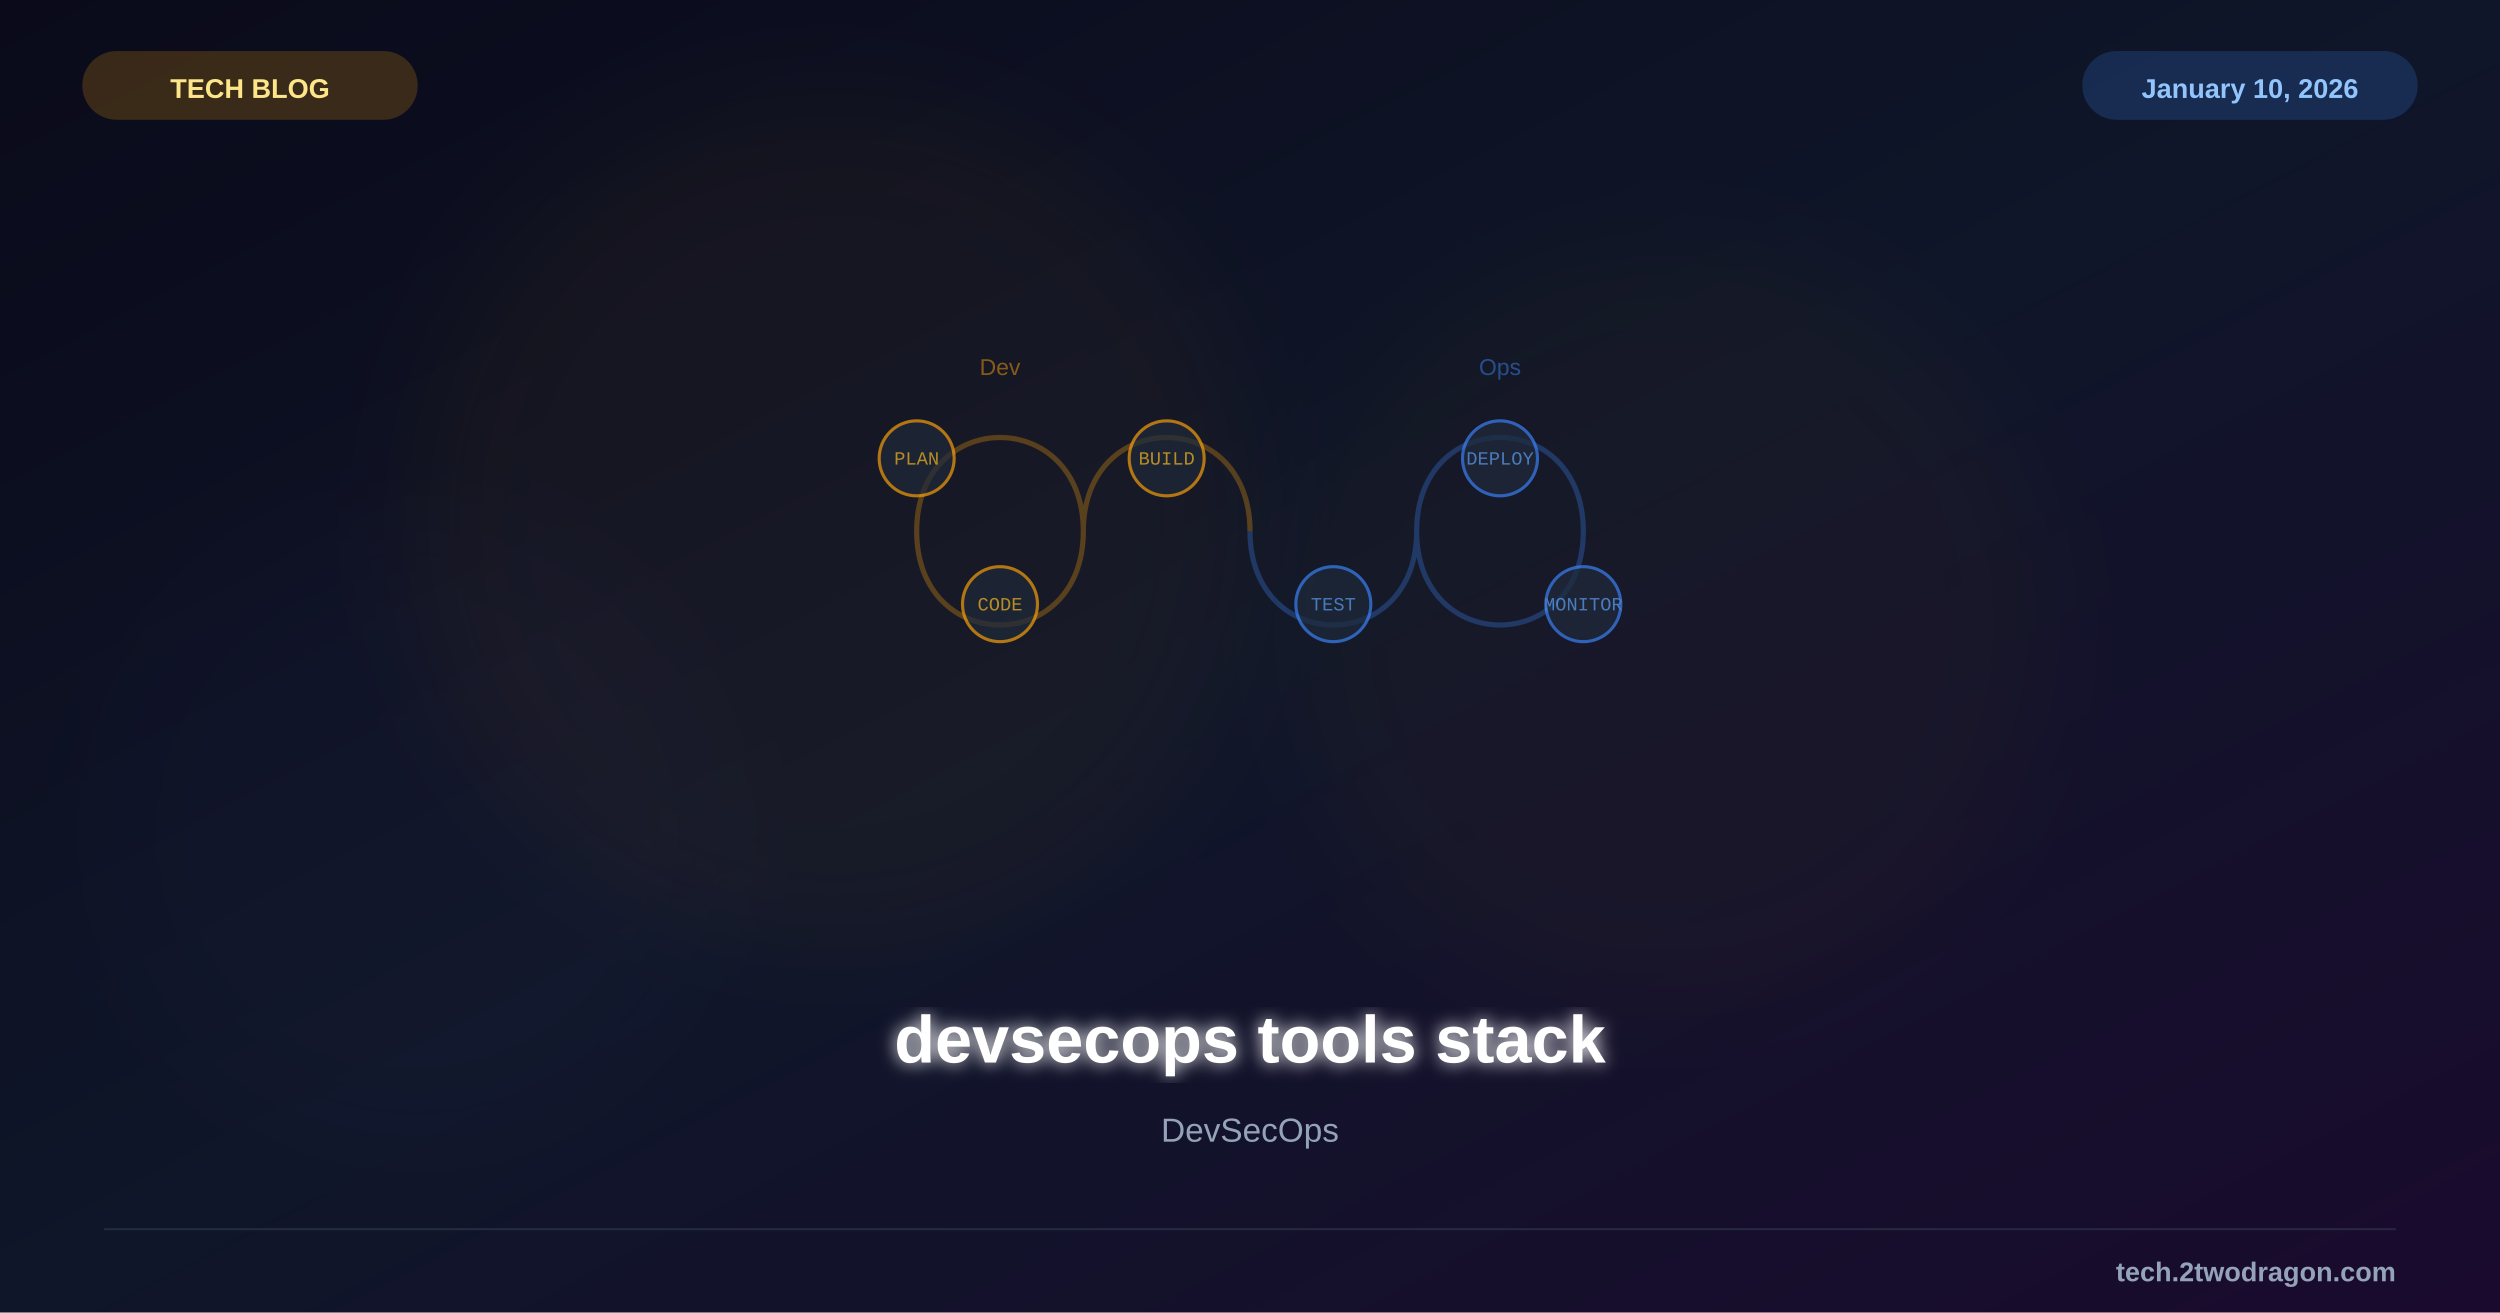
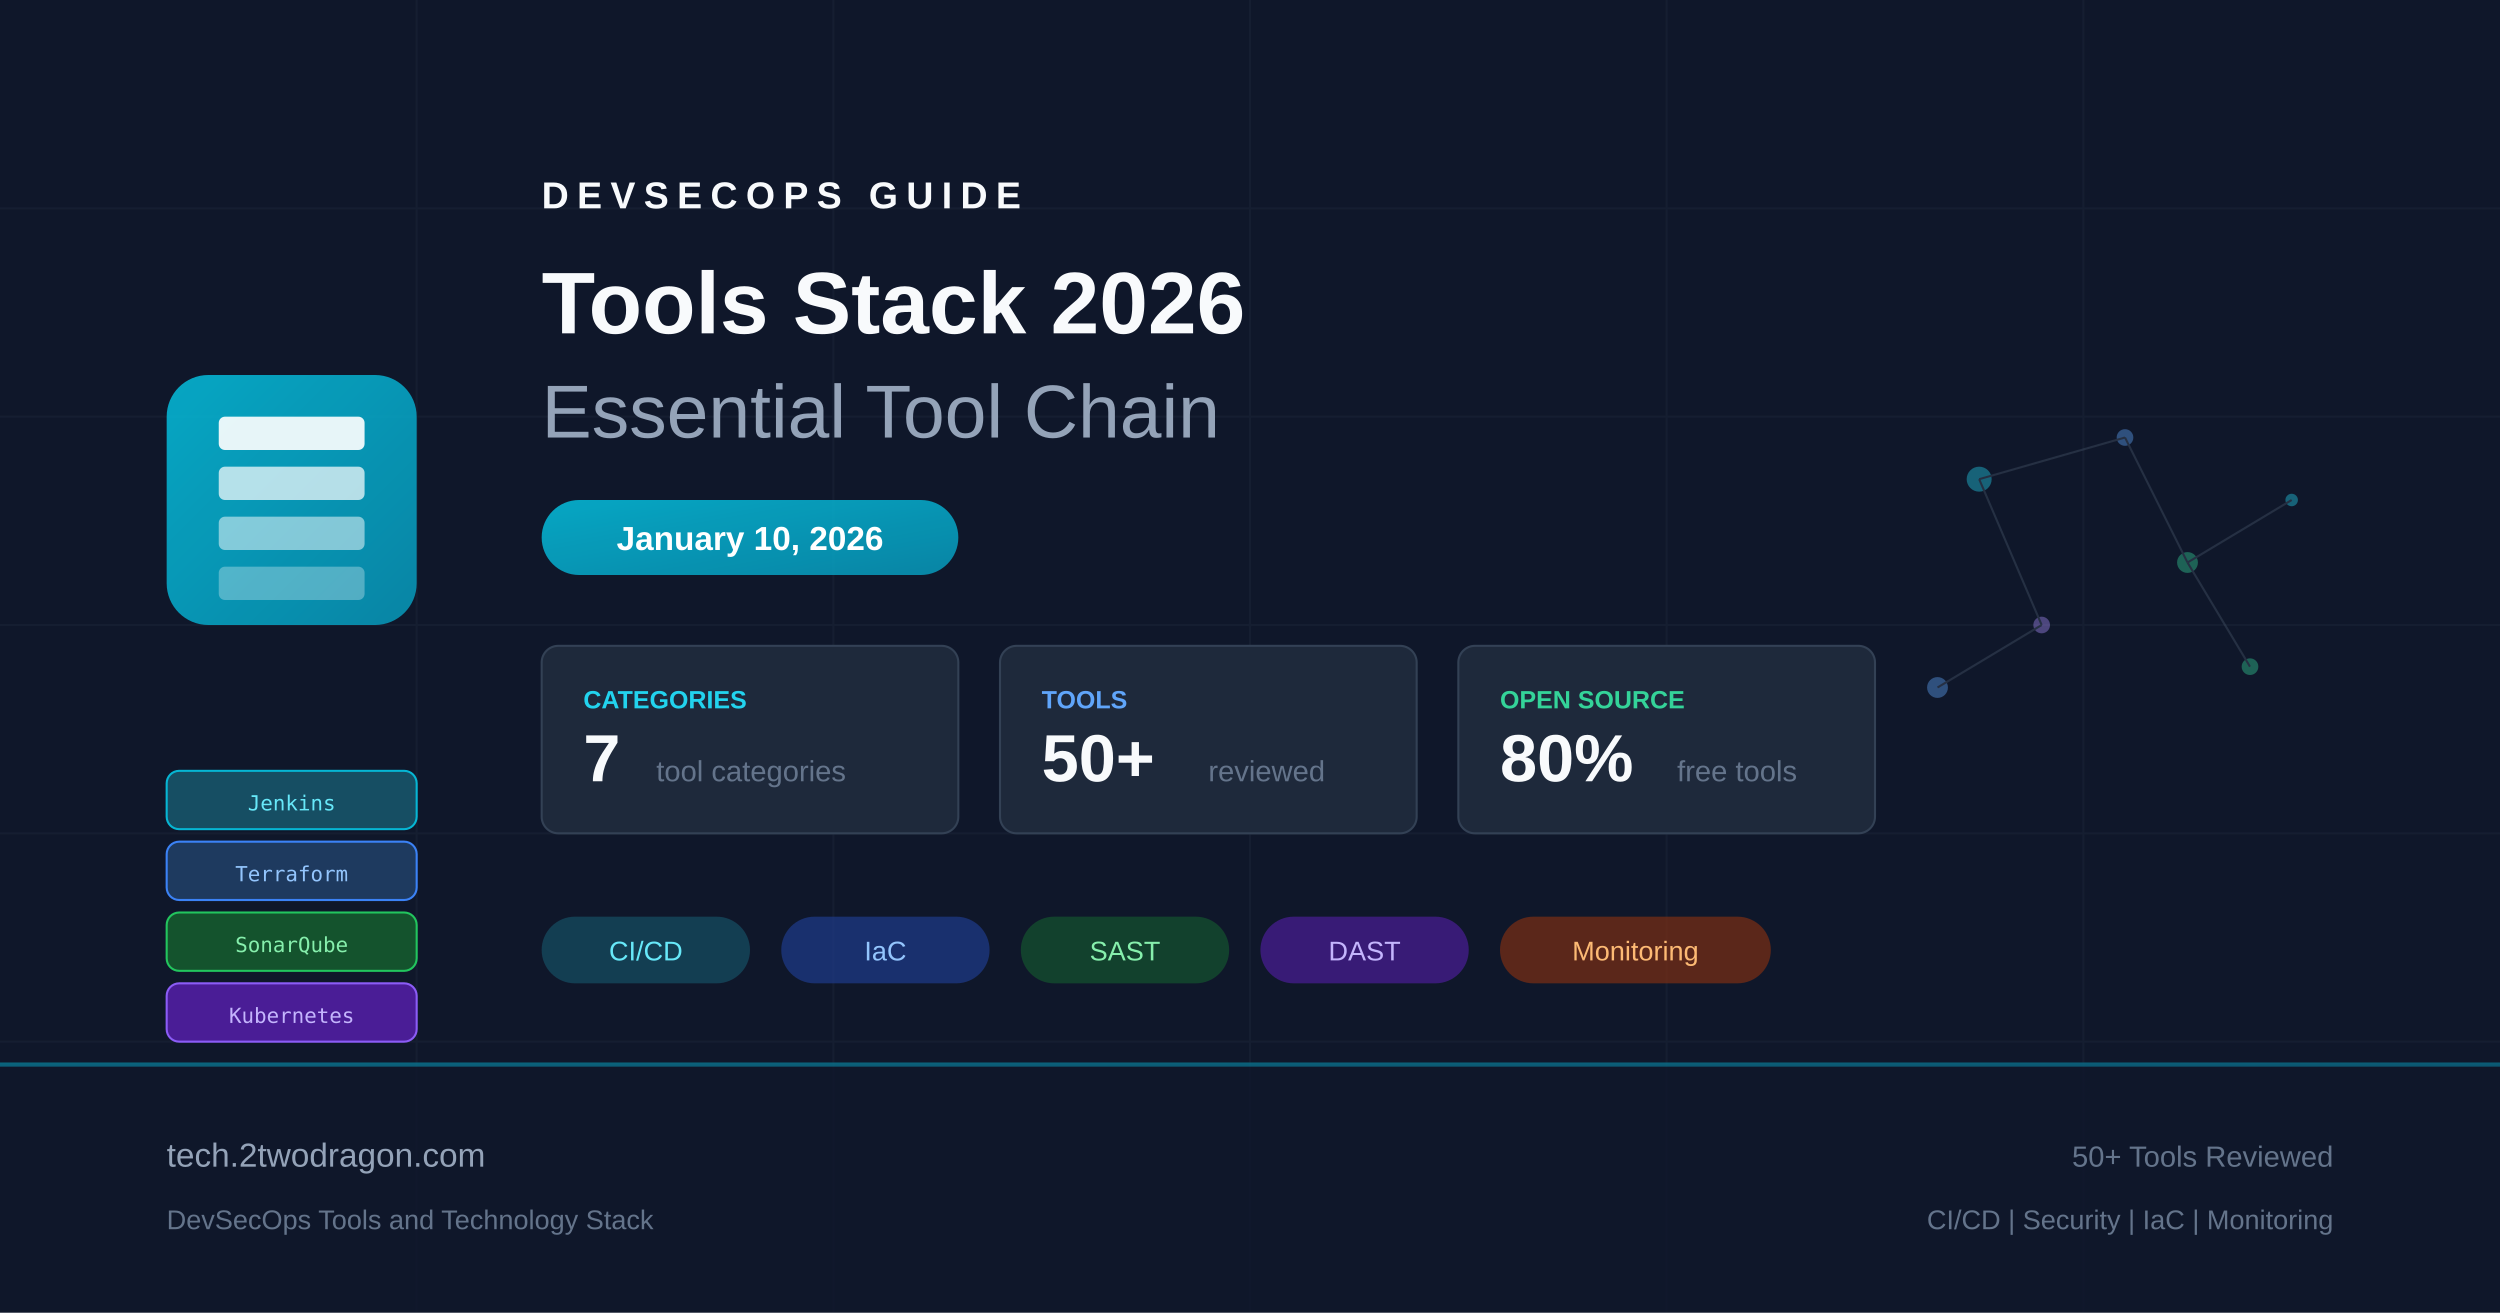
- <svg xmlns="http://www.w3.org/2000/svg" viewBox="0 0 1200 630">
+ <svg xmlns="http://www.w3.org/2000/svg" viewBox="0 0 1200 630" fill="none">
  <defs>
-     <linearGradient id="bg" x1="0%" y1="0%" x2="100%" y2="100%">
-       <stop offset="0%" style="stop-color:#0a0a1a" />
-       <stop offset="50%" style="stop-color:#0f1629" />
-       <stop offset="100%" style="stop-color:#1a0a2e" />
+     <linearGradient id="bg" x1="0" y1="0" x2="1200" y2="630">
+       <stop offset="0%" stop-color="#0f172a" />
+       <stop offset="50%" stop-color="#1e293b" />
+       <stop offset="100%" stop-color="#0f172a" />
    </linearGradient>
-     <filter id="glow">
-       <feGaussianBlur stdDeviation="4" result="b" />
-       <feMerge>
-         <feMergeNode in="b" />
-         <feMergeNode in="SourceGraphic" />
-       </feMerge>
-     </filter>
-     <filter id="sg">
-       <feGaussianBlur stdDeviation="25" />
-     </filter>
+     <linearGradient id="accent" x1="0" y1="0" x2="1" y2="1">
+       <stop offset="0%" stop-color="#06b6d4" />
+       <stop offset="100%" stop-color="#0891b2" />
+     </linearGradient>
  </defs>
  <rect width="1200" height="630" fill="url(#bg)" />
-   <circle cx="400" cy="250" r="200" fill="#f59e0b" opacity="0.04" filter="url(#sg)" />
-   <circle cx="800" cy="300" r="180" fill="#f59e0b" opacity="0.03" filter="url(#sg)" />
-   <circle cx="200" cy="400" r="150" fill="#8b5cf6" opacity="0.02" filter="url(#sg)" />
-   <g transform="translate(600,255)">
-     <path d="M-80,0 C-80,-60 -160,-60 -160,0 C-160,60 -80,60 -80,0 C-80,-60 0,-60 0,0" fill="none" stroke="#f59e0b" stroke-width="2.5" opacity="0.3" />
-     <path d="M80,0 C80,60 160,60 160,0 C160,-60 80,-60 80,0 C80,60 0,60 0,0" fill="none" stroke="#3b82f6" stroke-width="2.5" opacity="0.3" />
-     <g font-family="Courier New" font-size="9" text-anchor="middle" opacity="0.7">
-       <circle cx="-160" cy="-35" r="18" fill="#1e293b" stroke="#f59e0b" stroke-width="1.5" />
-       <text x="-160" y="-32" fill="#fbbf24">PLAN</text>
-       <circle cx="-120" cy="35" r="18" fill="#1e293b" stroke="#f59e0b" stroke-width="1.5" />
-       <text x="-120" y="38" fill="#fbbf24">CODE</text>
-       <circle cx="-40" cy="-35" r="18" fill="#1e293b" stroke="#f59e0b" stroke-width="1.5" />
-       <text x="-40" y="-32" fill="#fbbf24">BUILD</text>
-       <circle cx="40" cy="35" r="18" fill="#1e293b" stroke="#3b82f6" stroke-width="1.5" />
-       <text x="40" y="38" fill="#60a5fa">TEST</text>
-       <circle cx="120" cy="-35" r="18" fill="#1e293b" stroke="#3b82f6" stroke-width="1.5" />
-       <text x="120" y="-32" fill="#60a5fa">DEPLOY</text>
-       <circle cx="160" cy="35" r="18" fill="#1e293b" stroke="#3b82f6" stroke-width="1.5" />
-       <text x="160" y="38" fill="#60a5fa">MONITOR</text>
-     </g>
-     <text x="-120" y="-75" font-family="Arial" font-size="11" fill="#f59e0b" text-anchor="middle" opacity="0.5">Dev</text>
-     <text x="120" y="-75" font-family="Arial" font-size="11" fill="#3b82f6" text-anchor="middle" opacity="0.5">Ops</text>
+   <g opacity="0.05" stroke="#94a3b8" stroke-width="1">
+     <line x1="0" y1="100" x2="1200" y2="100" />
+     <line x1="0" y1="200" x2="1200" y2="200" />
+     <line x1="0" y1="300" x2="1200" y2="300" />
+     <line x1="0" y1="400" x2="1200" y2="400" />
+     <line x1="0" y1="500" x2="1200" y2="500" />
+     <line x1="200" y1="0" x2="200" y2="630" />
+     <line x1="400" y1="0" x2="400" y2="630" />
+     <line x1="600" y1="0" x2="600" y2="630" />
+     <line x1="800" y1="0" x2="800" y2="630" />
+     <line x1="1000" y1="0" x2="1000" y2="630" />
  </g>
-   <text x="600" y="510" font-family="Arial, sans-serif" font-size="32" font-weight="bold" fill="white" text-anchor="middle" filter="url(#glow)">devsecops tools stack</text>
-   <text x="600" y="548" font-family="Arial, sans-serif" font-size="16" fill="#94a3b8" text-anchor="middle">DevSecOps</text>
-   <rect x="40" y="25" width="160" height="32" rx="16" fill="#f59e0b" opacity="0.2" stroke="#f59e0b" stroke-width="1" />
-   <text x="120" y="47" font-family="Arial, sans-serif" font-size="13" font-weight="bold" fill="#fde68a" text-anchor="middle">TECH BLOG</text>
-   <rect x="1000" y="25" width="160" height="32" rx="16" fill="#3b82f6" opacity="0.2" stroke="#3b82f6" stroke-width="1" />
-   <text x="1080" y="47" font-family="Arial, sans-serif" font-size="13" font-weight="bold" fill="#93c5fd" text-anchor="middle">January 10, 2026</text>
-   <line x1="50" y1="590" x2="1150" y2="590" stroke="#334155" stroke-width="1" opacity="0.5" />
-   <text x="1150" y="615" font-family="Arial, sans-serif" font-size="13" font-weight="bold" fill="#94a3b8" text-anchor="end">tech.2twodragon.com</text>
+   <g transform="translate(80, 180)">
+     <rect x="0" y="0" width="120" height="120" rx="20" fill="url(#accent)" opacity="0.9" />
+     <rect x="25" y="20" width="70" height="16" rx="3" fill="white" opacity="0.9" />
+     <rect x="25" y="44" width="70" height="16" rx="3" fill="white" opacity="0.7" />
+     <rect x="25" y="68" width="70" height="16" rx="3" fill="white" opacity="0.5" />
+     <rect x="25" y="92" width="70" height="16" rx="3" fill="white" opacity="0.3" />
+   </g>
+   <g transform="translate(80, 370)">
+     <rect x="0" y="0" width="120" height="28" rx="6" fill="#164e63" stroke="#06b6d4" stroke-width="1" />
+     <text x="60" y="19" text-anchor="middle" fill="#67e8f9" font-family="monospace" font-size="10">Jenkins</text>
+     <rect x="0" y="34" width="120" height="28" rx="6" fill="#1e3a5f" stroke="#3b82f6" stroke-width="1" />
+     <text x="60" y="53" text-anchor="middle" fill="#93c5fd" font-family="monospace" font-size="10">Terraform</text>
+     <rect x="0" y="68" width="120" height="28" rx="6" fill="#14532d" stroke="#22c55e" stroke-width="1" />
+     <text x="60" y="87" text-anchor="middle" fill="#86efac" font-family="monospace" font-size="10">SonarQube</text>
+     <rect x="0" y="102" width="120" height="28" rx="6" fill="#4a1d96" stroke="#8b5cf6" stroke-width="1" />
+     <text x="60" y="121" text-anchor="middle" fill="#c4b5fd" font-family="monospace" font-size="10">Kubernetes</text>
+   </g>
+   <g transform="translate(260, 100)">
+     <text x="0" y="0" fill="#f8fafc" font-family="Arial, sans-serif" font-size="18" font-weight="bold" letter-spacing="4">DEVSECOPS GUIDE</text>
+     <text x="0" y="60" fill="#f8fafc" font-family="Arial, sans-serif" font-size="42" font-weight="bold">Tools Stack 2026</text>
+     <text x="0" y="110" fill="#94a3b8" font-family="Arial, sans-serif" font-size="36" font-weight="300">Essential Tool Chain</text>
+   </g>
+   <rect x="260" y="240" width="200" height="36" rx="18" fill="url(#accent)" opacity="0.9" />
+   <text x="360" y="264" text-anchor="middle" fill="white" font-family="Arial, sans-serif" font-size="16" font-weight="bold">January 10, 2026</text>
+   <g transform="translate(260, 310)">
+     <rect x="0" y="0" width="200" height="90" rx="8" fill="#1e293b" stroke="#334155" stroke-width="1" />
+     <text x="20" y="30" fill="#22d3ee" font-family="Arial, sans-serif" font-size="12" font-weight="bold">CATEGORIES</text>
+     <text x="20" y="65" fill="#f8fafc" font-family="Arial, sans-serif" font-size="32" font-weight="bold">7</text>
+     <text x="55" y="65" fill="#64748b" font-family="Arial, sans-serif" font-size="14">tool categories</text>
+     <rect x="220" y="0" width="200" height="90" rx="8" fill="#1e293b" stroke="#334155" stroke-width="1" />
+     <text x="240" y="30" fill="#60a5fa" font-family="Arial, sans-serif" font-size="12" font-weight="bold">TOOLS</text>
+     <text x="240" y="65" fill="#f8fafc" font-family="Arial, sans-serif" font-size="32" font-weight="bold">50+</text>
+     <text x="320" y="65" fill="#64748b" font-family="Arial, sans-serif" font-size="14">reviewed</text>
+     <rect x="440" y="0" width="200" height="90" rx="8" fill="#1e293b" stroke="#334155" stroke-width="1" />
+     <text x="460" y="30" fill="#34d399" font-family="Arial, sans-serif" font-size="12" font-weight="bold">OPEN SOURCE</text>
+     <text x="460" y="65" fill="#f8fafc" font-family="Arial, sans-serif" font-size="32" font-weight="bold">80%</text>
+     <text x="545" y="65" fill="#64748b" font-family="Arial, sans-serif" font-size="14">free tools</text>
+   </g>
+   <g transform="translate(260, 440)">
+     <rect x="0" y="0" width="100" height="32" rx="16" fill="#164e63" opacity="0.7" />
+     <text x="50" y="21" text-anchor="middle" fill="#67e8f9" font-family="Arial, sans-serif" font-size="13">CI/CD</text>
+     <rect x="115" y="0" width="100" height="32" rx="16" fill="#1e3a8a" opacity="0.7" />
+     <text x="165" y="21" text-anchor="middle" fill="#93c5fd" font-family="Arial, sans-serif" font-size="13">IaC</text>
+     <rect x="230" y="0" width="100" height="32" rx="16" fill="#14532d" opacity="0.7" />
+     <text x="280" y="21" text-anchor="middle" fill="#86efac" font-family="Arial, sans-serif" font-size="13">SAST</text>
+     <rect x="345" y="0" width="100" height="32" rx="16" fill="#4a1d96" opacity="0.7" />
+     <text x="395" y="21" text-anchor="middle" fill="#c4b5fd" font-family="Arial, sans-serif" font-size="13">DAST</text>
+     <rect x="460" y="0" width="130" height="32" rx="16" fill="#7c2d12" opacity="0.7" />
+     <text x="525" y="21" text-anchor="middle" fill="#fdba74" font-family="Arial, sans-serif" font-size="13">Monitoring</text>
+   </g>
+   <g transform="translate(900, 180)" opacity="0.4">
+     <circle cx="50" cy="50" r="6" fill="#22d3ee" />
+     <circle cx="120" cy="30" r="4" fill="#60a5fa" />
+     <circle cx="150" cy="90" r="5" fill="#34d399" />
+     <circle cx="80" cy="120" r="4" fill="#a78bfa" />
+     <circle cx="200" cy="60" r="3" fill="#22d3ee" />
+     <circle cx="30" cy="150" r="5" fill="#60a5fa" />
+     <circle cx="180" cy="140" r="4" fill="#34d399" />
+     <line x1="50" y1="50" x2="120" y2="30" stroke="#475569" stroke-width="1" />
+     <line x1="50" y1="50" x2="80" y2="120" stroke="#475569" stroke-width="1" />
+     <line x1="120" y1="30" x2="150" y2="90" stroke="#475569" stroke-width="1" />
+     <line x1="150" y1="90" x2="200" y2="60" stroke="#475569" stroke-width="1" />
+     <line x1="80" y1="120" x2="30" y2="150" stroke="#475569" stroke-width="1" />
+     <line x1="150" y1="90" x2="180" y2="140" stroke="#475569" stroke-width="1" />
+   </g>
+   <rect x="0" y="510" width="1200" height="120" fill="#0f172a" opacity="0.8" />
+   <rect x="0" y="510" width="1200" height="2" fill="url(#accent)" opacity="0.5" />
+   <text x="80" y="560" fill="#94a3b8" font-family="Arial, sans-serif" font-size="16">tech.2twodragon.com</text>
+   <text x="80" y="590" fill="#64748b" font-family="Arial, sans-serif" font-size="13">DevSecOps Tools and Technology Stack</text>
+   <text x="1120" y="560" text-anchor="end" fill="#64748b" font-family="Arial, sans-serif" font-size="14">50+ Tools Reviewed</text>
+   <text x="1120" y="590" text-anchor="end" fill="#64748b" font-family="Arial, sans-serif" font-size="13">CI/CD | Security | IaC | Monitoring</text>
</svg>
